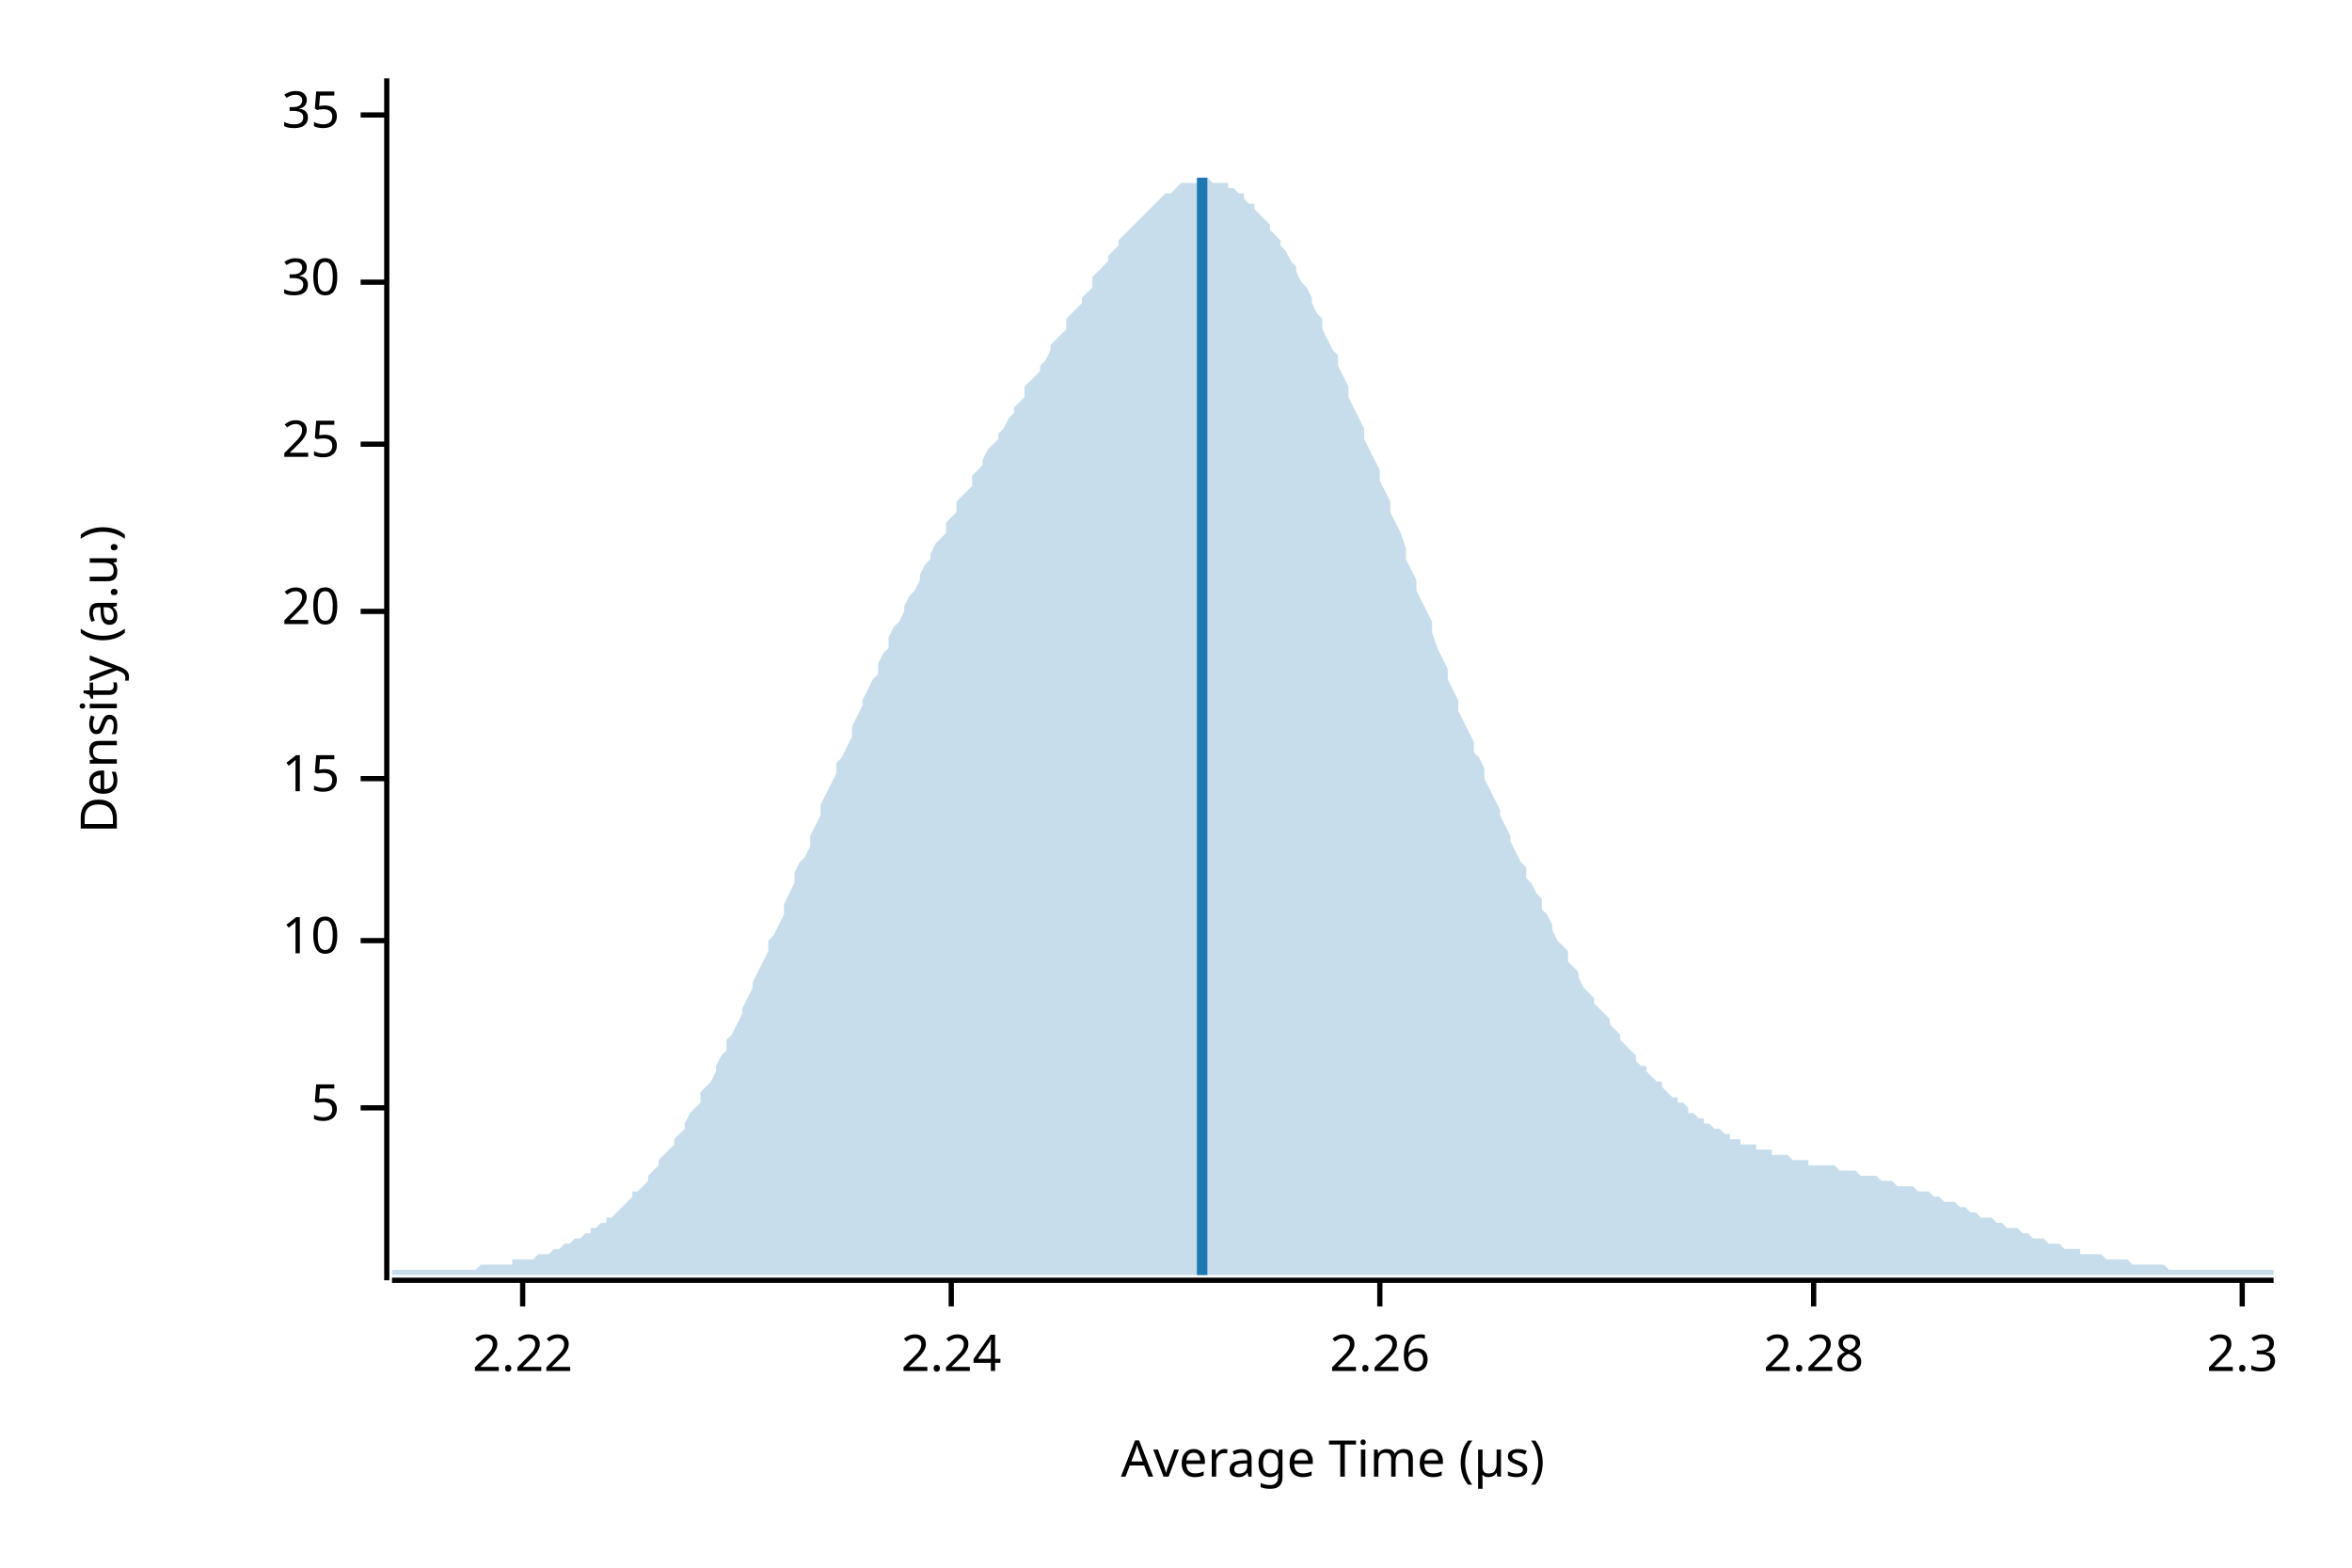
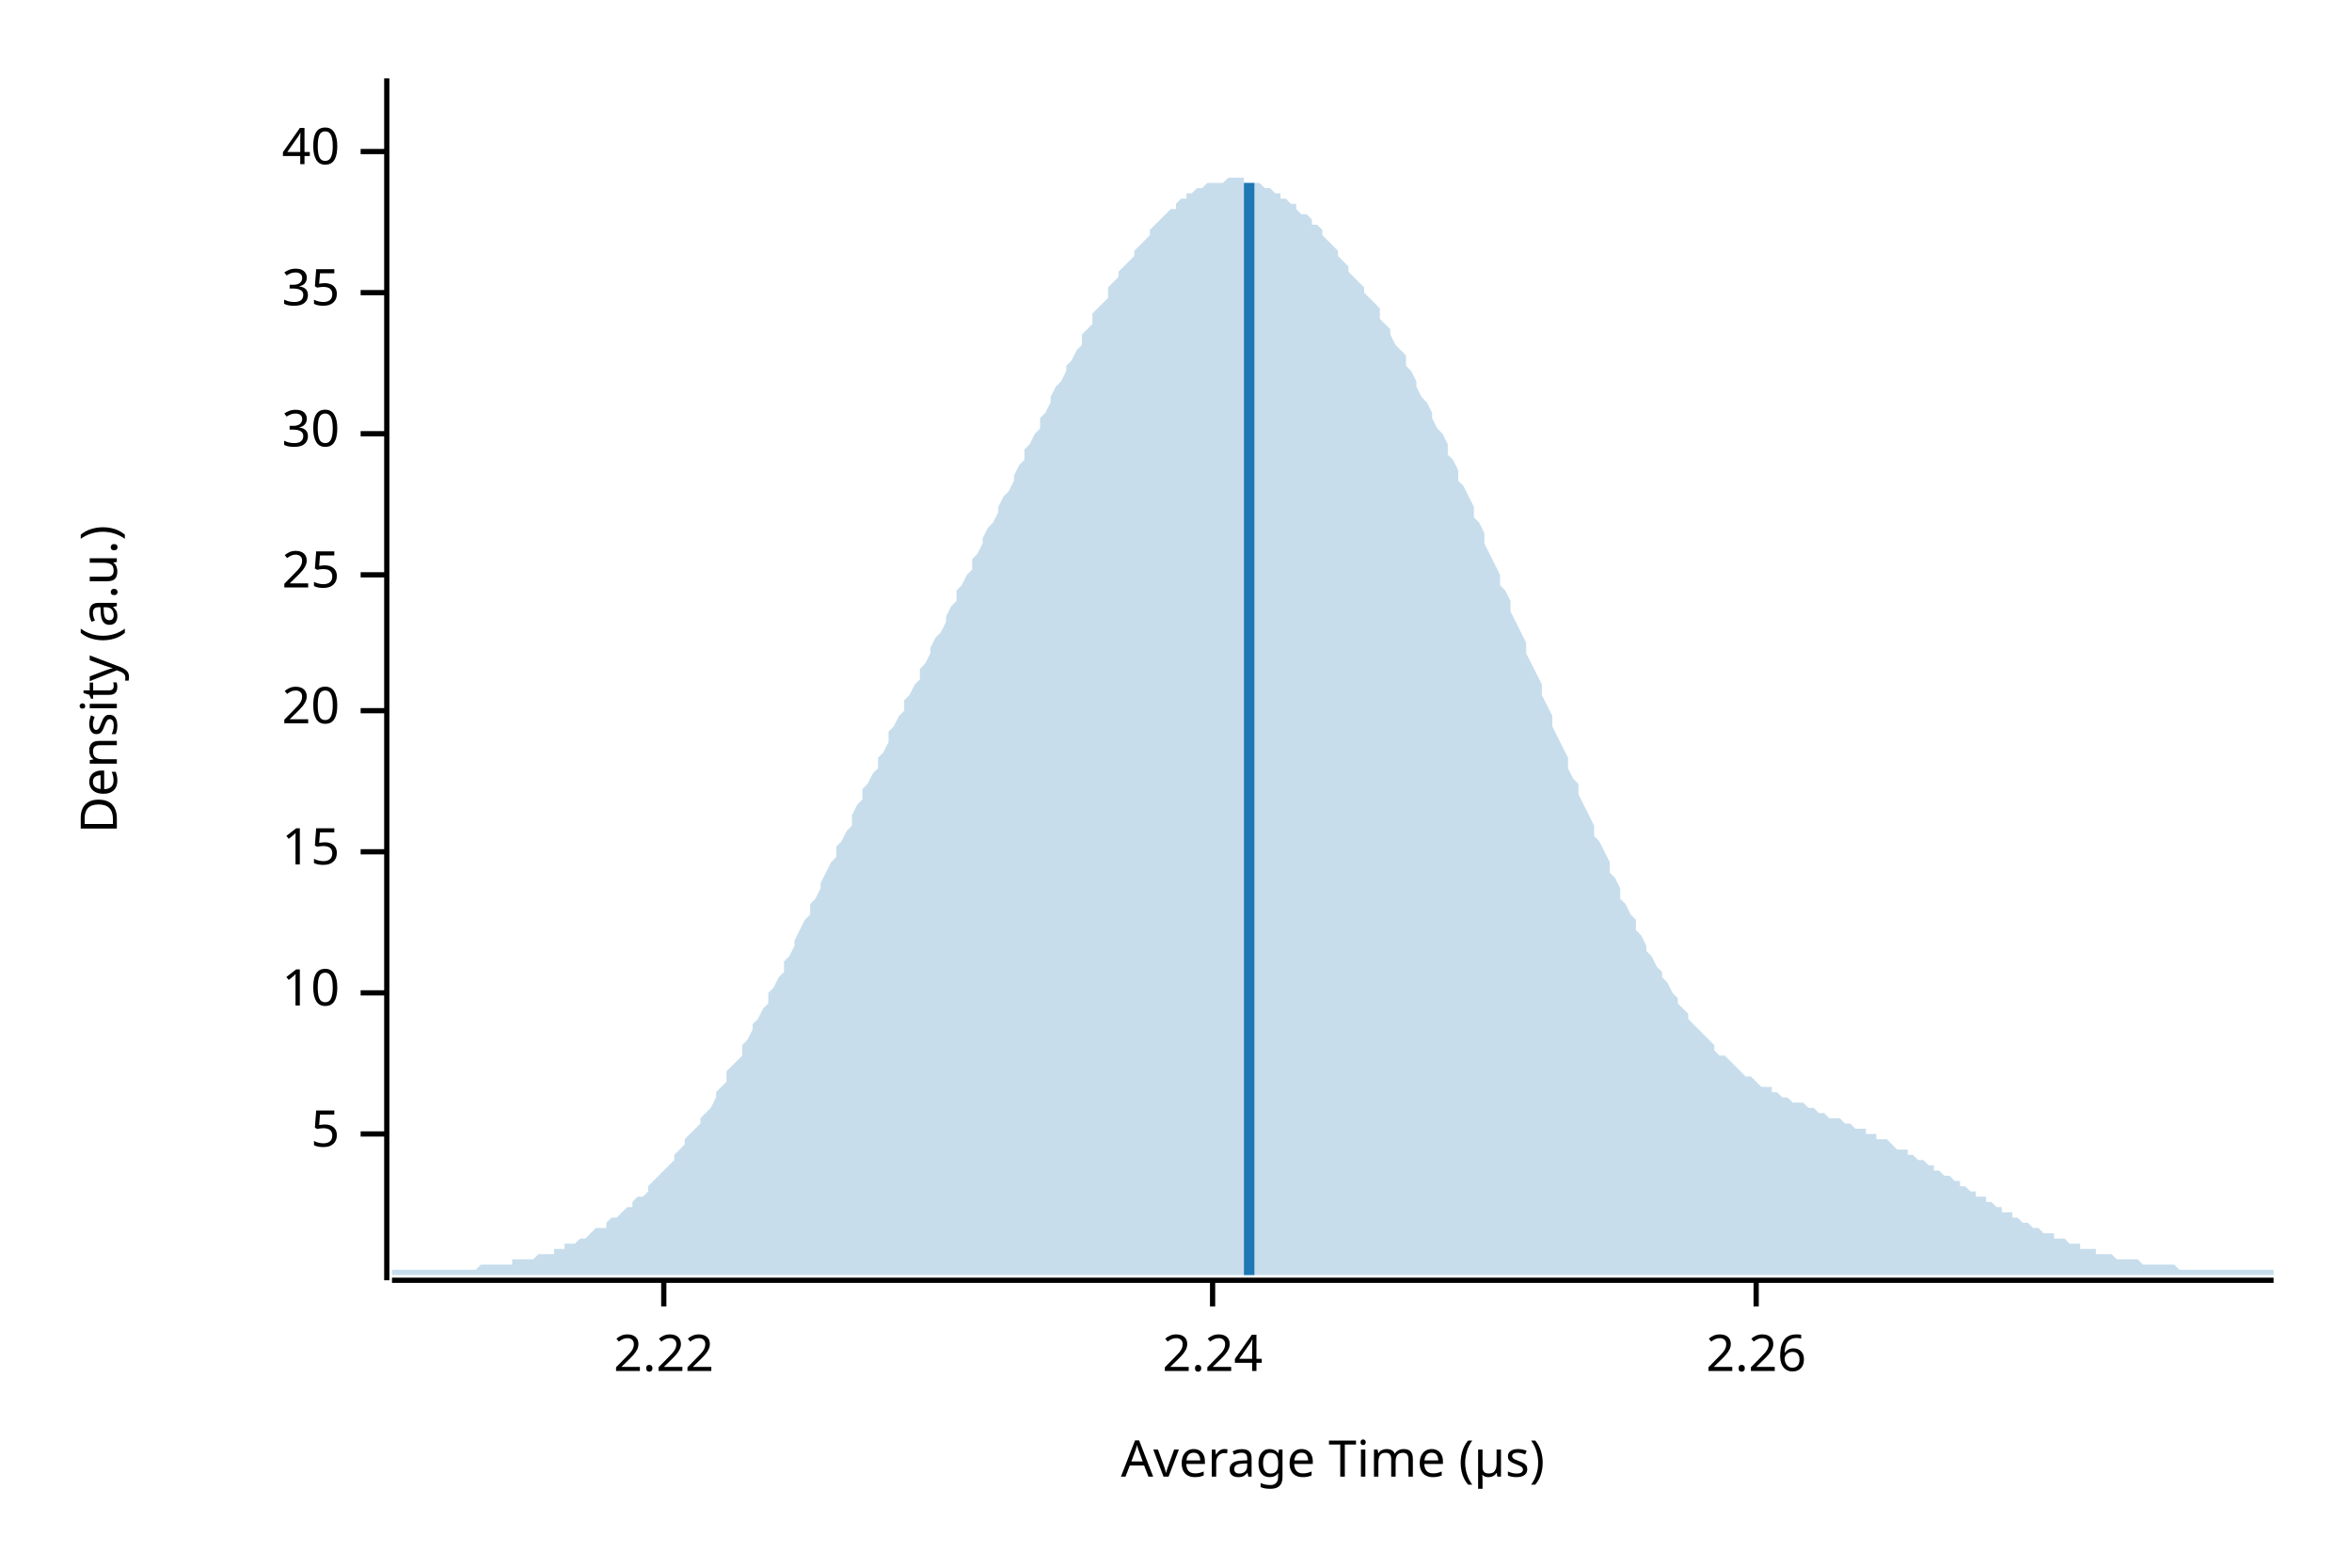
<svg xmlns="http://www.w3.org/2000/svg" width="450" height="300" viewBox="0 0 450 300">
  <text x="15" y="130" dy="0.76em" text-anchor="middle" font-family="sans-serif" font-size="9.677" opacity="1" fill="#000000" transform="rotate(270, 15, 130)">
Density (a.u.)
</text>
  <text x="255" y="285" dy="-0.5ex" text-anchor="middle" font-family="sans-serif" font-size="9.677" opacity="1" fill="#000000">
Average Time (µs)
</text>
  <polyline fill="none" opacity="1" stroke="#000000" stroke-width="1" points="74,15 74,245 " />
-   <text x="65" y="212" dy="0.5ex" text-anchor="end" font-family="sans-serif" font-size="9.677" opacity="1" fill="#000000">
+   <text x="65" y="217" dy="0.5ex" text-anchor="end" font-family="sans-serif" font-size="9.677" opacity="1" fill="#000000">
5
</text>
-   <polyline fill="none" opacity="1" stroke="#000000" stroke-width="1" points="69,212 74,212 " />
-   <text x="65" y="180" dy="0.5ex" text-anchor="end" font-family="sans-serif" font-size="9.677" opacity="1" fill="#000000">
+   <polyline fill="none" opacity="1" stroke="#000000" stroke-width="1" points="69,217 74,217 " />
+   <text x="65" y="190" dy="0.5ex" text-anchor="end" font-family="sans-serif" font-size="9.677" opacity="1" fill="#000000">
10
</text>
-   <polyline fill="none" opacity="1" stroke="#000000" stroke-width="1" points="69,180 74,180 " />
-   <text x="65" y="149" dy="0.5ex" text-anchor="end" font-family="sans-serif" font-size="9.677" opacity="1" fill="#000000">
+   <polyline fill="none" opacity="1" stroke="#000000" stroke-width="1" points="69,190 74,190 " />
+   <text x="65" y="163" dy="0.5ex" text-anchor="end" font-family="sans-serif" font-size="9.677" opacity="1" fill="#000000">
15
</text>
-   <polyline fill="none" opacity="1" stroke="#000000" stroke-width="1" points="69,149 74,149 " />
-   <text x="65" y="117" dy="0.5ex" text-anchor="end" font-family="sans-serif" font-size="9.677" opacity="1" fill="#000000">
+   <polyline fill="none" opacity="1" stroke="#000000" stroke-width="1" points="69,163 74,163 " />
+   <text x="65" y="136" dy="0.5ex" text-anchor="end" font-family="sans-serif" font-size="9.677" opacity="1" fill="#000000">
20
</text>
-   <polyline fill="none" opacity="1" stroke="#000000" stroke-width="1" points="69,117 74,117 " />
-   <text x="65" y="85" dy="0.5ex" text-anchor="end" font-family="sans-serif" font-size="9.677" opacity="1" fill="#000000">
+   <polyline fill="none" opacity="1" stroke="#000000" stroke-width="1" points="69,136 74,136 " />
+   <text x="65" y="110" dy="0.5ex" text-anchor="end" font-family="sans-serif" font-size="9.677" opacity="1" fill="#000000">
25
</text>
-   <polyline fill="none" opacity="1" stroke="#000000" stroke-width="1" points="69,85 74,85 " />
-   <text x="65" y="54" dy="0.5ex" text-anchor="end" font-family="sans-serif" font-size="9.677" opacity="1" fill="#000000">
+   <polyline fill="none" opacity="1" stroke="#000000" stroke-width="1" points="69,110 74,110 " />
+   <text x="65" y="83" dy="0.5ex" text-anchor="end" font-family="sans-serif" font-size="9.677" opacity="1" fill="#000000">
30
</text>
-   <polyline fill="none" opacity="1" stroke="#000000" stroke-width="1" points="69,54 74,54 " />
-   <text x="65" y="22" dy="0.5ex" text-anchor="end" font-family="sans-serif" font-size="9.677" opacity="1" fill="#000000">
+   <polyline fill="none" opacity="1" stroke="#000000" stroke-width="1" points="69,83 74,83 " />
+   <text x="65" y="56" dy="0.5ex" text-anchor="end" font-family="sans-serif" font-size="9.677" opacity="1" fill="#000000">
35
</text>
-   <polyline fill="none" opacity="1" stroke="#000000" stroke-width="1" points="69,22 74,22 " />
+   <polyline fill="none" opacity="1" stroke="#000000" stroke-width="1" points="69,56 74,56 " />
+   <text x="65" y="29" dy="0.5ex" text-anchor="end" font-family="sans-serif" font-size="9.677" opacity="1" fill="#000000">
+ 40
+ </text>
+   <polyline fill="none" opacity="1" stroke="#000000" stroke-width="1" points="69,29 74,29 " />
  <polyline fill="none" opacity="1" stroke="#000000" stroke-width="1" points="75,245 435,245 " />
-   <text x="100" y="255" dy="0.76em" text-anchor="middle" font-family="sans-serif" font-size="9.677" opacity="1" fill="#000000">
+   <text x="127" y="255" dy="0.76em" text-anchor="middle" font-family="sans-serif" font-size="9.677" opacity="1" fill="#000000">
2.22
</text>
-   <polyline fill="none" opacity="1" stroke="#000000" stroke-width="1" points="100,245 100,250 " />
-   <text x="182" y="255" dy="0.76em" text-anchor="middle" font-family="sans-serif" font-size="9.677" opacity="1" fill="#000000">
+   <polyline fill="none" opacity="1" stroke="#000000" stroke-width="1" points="127,245 127,250 " />
+   <text x="232" y="255" dy="0.76em" text-anchor="middle" font-family="sans-serif" font-size="9.677" opacity="1" fill="#000000">
2.24
</text>
-   <polyline fill="none" opacity="1" stroke="#000000" stroke-width="1" points="182,245 182,250 " />
-   <text x="264" y="255" dy="0.76em" text-anchor="middle" font-family="sans-serif" font-size="9.677" opacity="1" fill="#000000">
+   <polyline fill="none" opacity="1" stroke="#000000" stroke-width="1" points="232,245 232,250 " />
+   <text x="336" y="255" dy="0.76em" text-anchor="middle" font-family="sans-serif" font-size="9.677" opacity="1" fill="#000000">
2.26
</text>
-   <polyline fill="none" opacity="1" stroke="#000000" stroke-width="1" points="264,245 264,250 " />
-   <text x="347" y="255" dy="0.76em" text-anchor="middle" font-family="sans-serif" font-size="9.677" opacity="1" fill="#000000">
- 2.28
- </text>
-   <polyline fill="none" opacity="1" stroke="#000000" stroke-width="1" points="347,245 347,250 " />
-   <text x="429" y="255" dy="0.76em" text-anchor="middle" font-family="sans-serif" font-size="9.677" opacity="1" fill="#000000">
- 2.3
- </text>
-   <polyline fill="none" opacity="1" stroke="#000000" stroke-width="1" points="429,245 429,250 " />
-   <polygon opacity="0.25" fill="#1F78B4" points="75,243 75,243 76,243 77,243 77,243 78,243 79,243 80,243 80,243 81,243 82,243 82,243 83,243 84,243 85,243 85,243 86,243 87,243 87,243 88,243 89,243 90,243 90,243 91,243 92,242 93,242 93,242 94,242 95,242 95,242 96,242 97,242 98,242 98,241 99,241 100,241 100,241 101,241 102,241 103,240 103,240 104,240 105,240 106,239 106,239 107,239 108,238 108,238 109,238 110,237 111,237 111,237 112,236 113,236 113,235 114,235 115,234 116,234 116,233 117,233 118,232 119,231 119,231 120,230 121,229 121,228 122,228 123,227 124,226 124,225 125,224 126,223 126,222 127,221 128,220 129,219 129,218 130,217 131,216 131,215 132,213 133,212 134,211 134,209 135,208 136,207 137,205 137,204 138,202 139,201 139,199 140,198 141,196 142,194 142,193 143,191 144,189 144,188 145,186 146,184 147,182 147,180 148,179 149,177 150,175 150,173 151,171 152,169 152,167 153,165 154,164 155,162 155,160 156,158 157,156 157,154 158,152 159,150 160,148 160,146 161,145 162,143 163,141 163,139 164,137 165,135 165,134 166,132 167,130 168,129 168,127 169,125 170,124 170,122 171,120 172,119 173,117 173,116 174,114 175,113 176,111 176,110 177,108 178,107 178,106 179,104 180,103 181,102 181,100 182,99 183,98 183,96 184,95 185,94 186,93 186,91 187,90 188,89 188,88 189,86 190,85 191,84 191,83 192,82 193,80 194,79 194,78 195,77 196,76 196,74 197,73 198,72 199,71 199,70 200,69 201,67 201,66 202,65 203,64 204,63 204,61 205,60 206,59 207,58 207,57 208,56 209,55 209,53 210,52 211,51 212,50 212,49 213,48 214,47 214,46 215,45 216,44 217,43 217,43 218,42 219,41 220,40 220,40 221,39 222,38 222,38 223,37 224,37 225,36 225,36 226,35 227,35 227,35 228,35 229,35 230,34 230,34 231,34 232,35 232,35 233,35 234,35 235,35 235,36 236,36 237,37 238,37 238,38 239,39 240,39 240,40 241,41 242,42 243,43 243,44 244,45 245,46 245,47 246,48 247,50 248,51 248,52 249,54 250,55 251,57 251,58 252,60 253,61 253,63 254,65 255,67 256,68 256,70 257,72 258,74 258,76 259,78 260,80 261,82 261,84 262,86 263,88 264,90 264,92 265,94 266,96 266,98 267,100 268,102 269,105 269,107 270,109 271,111 271,113 272,115 273,117 274,119 274,121 275,124 276,126 277,128 277,130 278,132 279,134 279,136 280,138 281,140 282,142 282,144 283,145 284,147 284,149 285,151 286,153 287,155 287,156 288,158 289,160 289,161 290,163 291,165 292,166 292,168 293,169 294,171 295,172 295,174 296,175 297,177 297,178 298,180 299,181 300,182 300,184 301,185 302,186 302,187 303,189 304,190 305,191 305,192 306,193 307,194 308,195 308,196 309,197 310,198 310,199 311,200 312,201 313,202 313,203 314,204 315,204 315,205 316,206 317,207 318,207 318,208 319,209 320,210 321,210 321,211 322,211 323,212 323,213 324,213 325,214 326,214 326,215 327,215 328,216 328,216 329,216 330,217 331,217 331,218 332,218 333,218 333,219 334,219 335,219 336,219 336,220 337,220 338,220 339,220 339,221 340,221 341,221 341,221 342,221 343,222 344,222 344,222 345,222 346,222 346,223 347,223 348,223 349,223 349,223 350,223 351,223 352,224 352,224 353,224 354,224 354,224 355,224 356,225 357,225 357,225 358,225 359,225 359,225 360,226 361,226 362,226 362,226 363,227 364,227 365,227 365,227 366,227 367,228 367,228 368,228 369,228 370,229 370,229 371,229 372,230 372,230 373,230 374,230 375,231 375,231 376,231 377,232 378,232 378,232 379,233 380,233 380,233 381,233 382,234 383,234 383,234 384,235 385,235 385,235 386,235 387,236 388,236 388,236 389,237 390,237 390,237 391,237 392,238 393,238 393,238 394,238 395,239 396,239 396,239 397,239 398,239 398,240 399,240 400,240 401,240 401,240 402,240 403,241 403,241 404,241 405,241 406,241 406,241 407,241 408,242 409,242 409,242 410,242 411,242 411,242 412,242 413,242 414,242 414,242 415,243 416,243 416,243 417,243 418,243 419,243 419,243 420,243 421,243 422,243 422,243 423,243 424,243 424,243 425,243 426,243 427,243 427,243 428,243 429,243 429,243 430,243 431,243 432,243 432,243 433,243 434,243 435,243 435,244 75,244 " />
-   <polyline fill="none" opacity="1" stroke="#1F78B4" stroke-width="2" points="230,244 230,34 " />
+   <polyline fill="none" opacity="1" stroke="#000000" stroke-width="1" points="336,245 336,250 " />
+   <polygon opacity="0.25" fill="#1F78B4" points="75,243 75,243 76,243 77,243 77,243 78,243 79,243 80,243 80,243 81,243 82,243 82,243 83,243 84,243 85,243 85,243 86,243 87,243 87,243 88,243 89,243 90,243 90,243 91,243 92,242 93,242 93,242 94,242 95,242 95,242 96,242 97,242 98,242 98,241 99,241 100,241 100,241 101,241 102,241 103,240 103,240 104,240 105,240 106,240 106,239 107,239 108,239 108,238 109,238 110,238 111,237 111,237 112,237 113,236 113,236 114,235 115,235 116,235 116,234 117,233 118,233 119,232 119,232 120,231 121,231 121,230 122,229 123,229 124,228 124,227 125,226 126,225 126,225 127,224 128,223 129,222 129,221 130,220 131,219 131,218 132,217 133,216 134,215 134,214 135,213 136,212 137,210 137,209 138,208 139,207 139,205 140,204 141,203 142,202 142,200 143,199 144,197 144,196 145,195 146,193 147,192 147,190 148,189 149,187 150,186 150,184 151,183 152,181 152,180 153,178 154,176 155,175 155,173 156,172 157,170 157,169 158,167 159,165 160,164 160,162 161,161 162,159 163,158 163,156 164,154 165,153 165,151 166,150 167,148 168,147 168,145 169,144 170,142 170,140 171,139 172,137 173,136 173,134 174,133 175,131 176,130 176,128 177,127 178,125 178,124 179,122 180,121 181,119 181,118 182,116 183,115 183,113 184,112 185,110 186,109 186,107 187,106 188,104 188,103 189,101 190,100 191,98 191,97 192,95 193,94 194,92 194,91 195,89 196,88 196,86 197,85 198,83 199,82 199,80 200,79 201,77 201,76 202,74 203,73 204,71 204,70 205,69 206,67 207,66 207,64 208,63 209,62 209,60 210,59 211,58 212,57 212,55 213,54 214,53 214,52 215,51 216,50 217,49 217,48 218,47 219,46 220,45 220,44 221,43 222,42 222,42 223,41 224,40 225,40 225,39 226,38 227,38 227,37 228,37 229,36 230,36 230,36 231,35 232,35 232,35 233,35 234,35 235,34 235,34 236,34 237,34 238,34 238,35 239,35 240,35 240,35 241,35 242,36 243,36 243,36 244,37 245,37 245,38 246,38 247,39 248,39 248,40 249,41 250,41 251,42 251,43 252,43 253,44 253,45 254,46 255,47 256,48 256,49 257,50 258,51 258,52 259,53 260,54 261,55 261,56 262,57 263,58 264,59 264,61 265,62 266,63 266,64 267,66 268,67 269,68 269,70 270,71 271,73 271,74 272,76 273,77 274,79 274,80 275,82 276,83 277,85 277,87 278,88 279,90 279,92 280,93 281,95 282,97 282,99 283,100 284,102 284,104 285,106 286,108 287,110 287,112 288,113 289,115 289,117 290,119 291,121 292,123 292,125 293,127 294,129 295,131 295,133 296,135 297,137 297,139 298,141 299,143 300,145 300,147 301,149 302,150 302,152 303,154 304,156 305,158 305,160 306,161 307,163 308,165 308,167 309,168 310,170 310,172 311,173 312,175 313,176 313,178 314,179 315,181 315,182 316,183 317,185 318,186 318,187 319,188 320,190 321,191 321,192 322,193 323,194 323,195 324,196 325,197 326,198 326,198 327,199 328,200 328,201 329,202 330,202 331,203 331,203 332,204 333,205 333,205 334,206 335,206 336,207 336,207 337,208 338,208 339,208 339,209 340,209 341,210 341,210 342,210 343,211 344,211 344,211 345,211 346,212 346,212 347,212 348,213 349,213 349,213 350,214 351,214 352,214 352,214 353,215 354,215 354,215 355,216 356,216 357,216 357,217 358,217 359,217 359,218 360,218 361,218 362,219 362,219 363,220 364,220 365,220 365,221 366,221 367,222 367,222 368,222 369,223 370,223 370,224 371,224 372,225 372,225 373,225 374,226 375,226 375,227 376,227 377,228 378,228 378,229 379,229 380,229 380,230 381,230 382,231 383,231 383,232 384,232 385,232 385,233 386,233 387,234 388,234 388,234 389,235 390,235 390,235 391,236 392,236 393,236 393,237 394,237 395,237 396,238 396,238 397,238 398,238 398,239 399,239 400,239 401,239 401,240 402,240 403,240 403,240 404,240 405,241 406,241 406,241 407,241 408,241 409,241 409,241 410,242 411,242 411,242 412,242 413,242 414,242 414,242 415,242 416,242 416,242 417,243 418,243 419,243 419,243 420,243 421,243 422,243 422,243 423,243 424,243 424,243 425,243 426,243 427,243 427,243 428,243 429,243 429,243 430,243 431,243 432,243 432,243 433,243 434,243 435,243 435,244 75,244 " />
+   <polyline fill="none" opacity="1" stroke="#1F78B4" stroke-width="2" points="239,244 239,35 " />
</svg>
